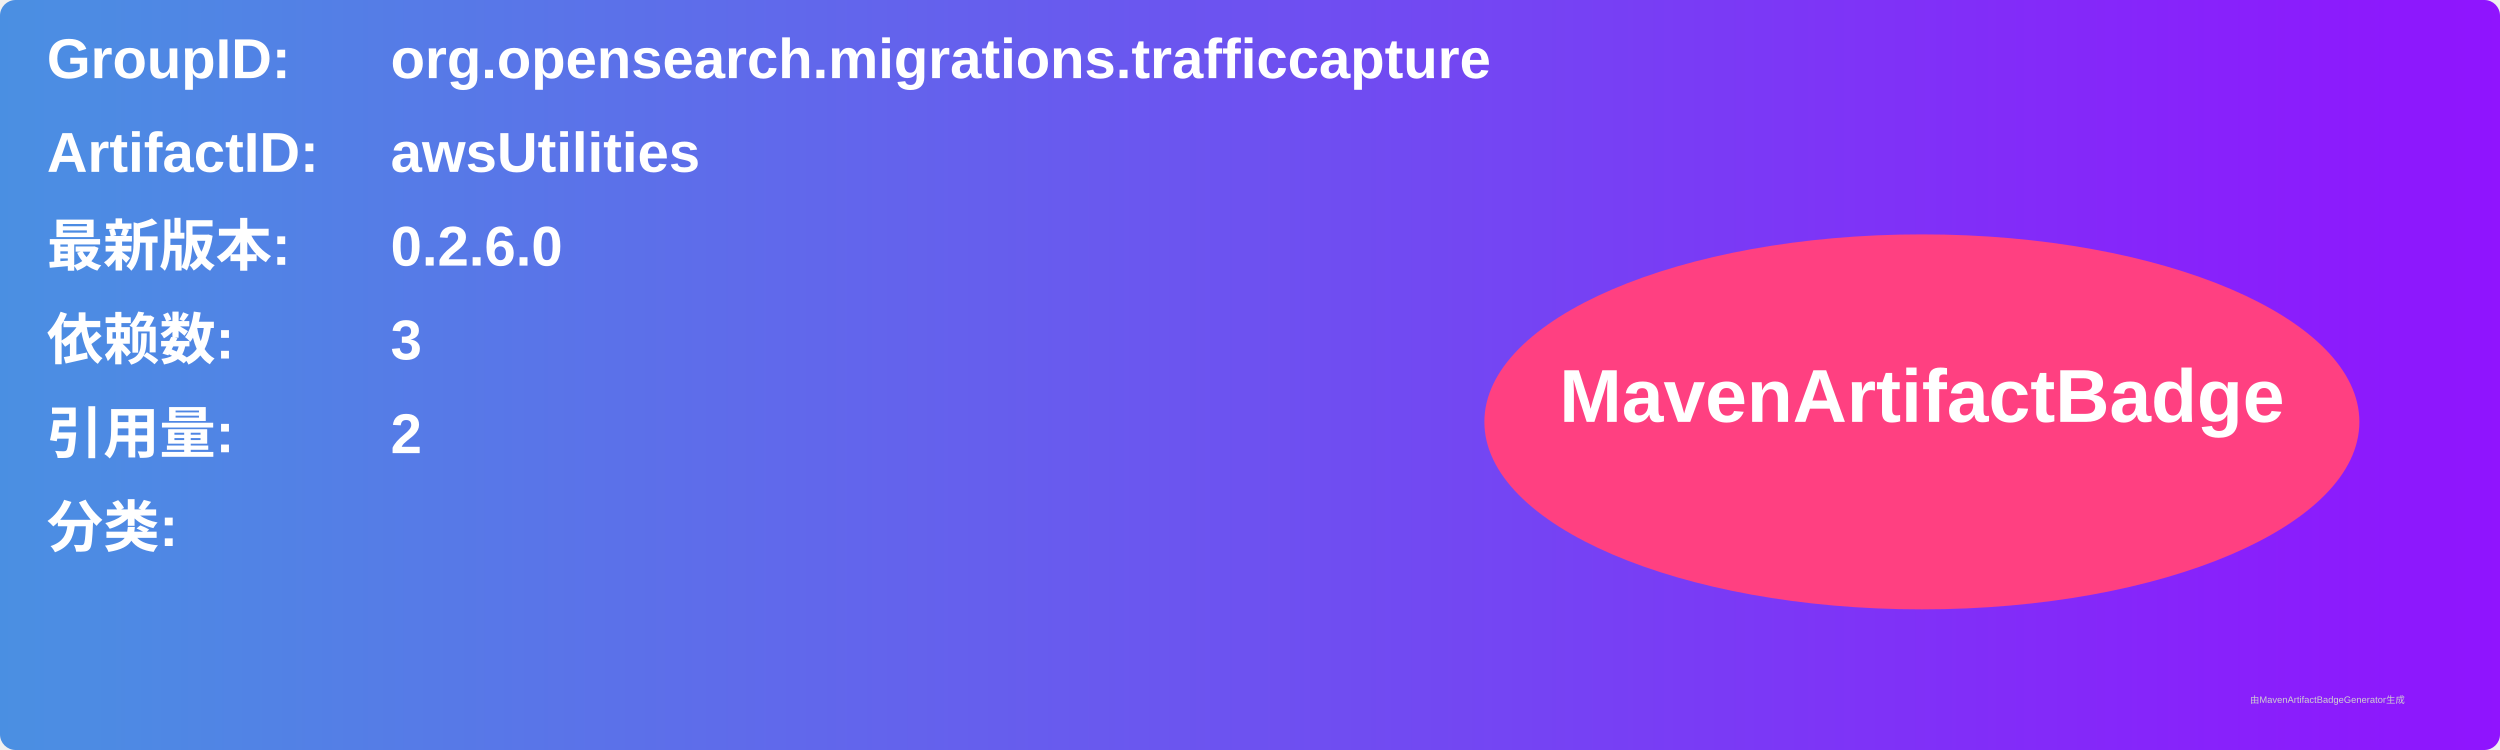
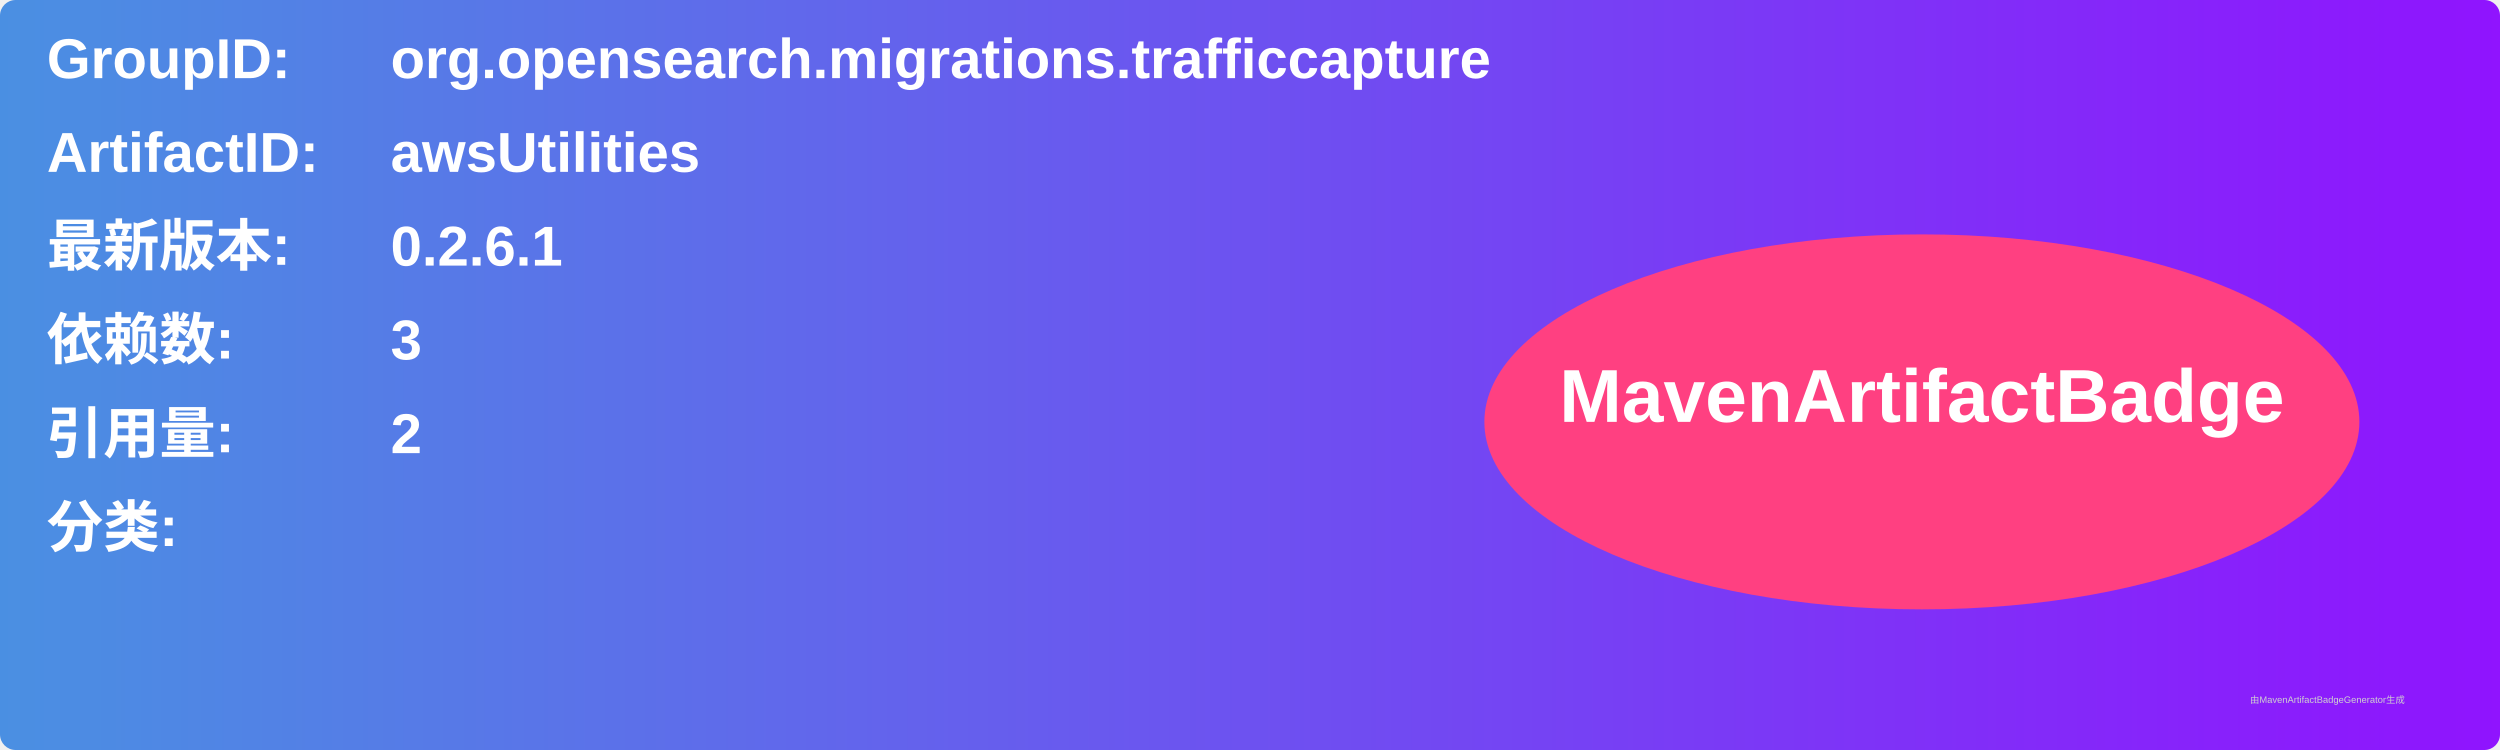
<svg xmlns="http://www.w3.org/2000/svg" width="800" height="240" viewBox="0 0 800 240">
  <linearGradient id="grad" x1="0%" y1="0%" x2="100%" y2="0%">
    <stop offset="0%" stop-color="#4a90e2" />
    <stop offset="100%" stop-color="#9013fe" />
  </linearGradient>
  <rect width="100%" height="100%" rx="5" ry="5" fill="url(#grad)" />
  <g transform="translate(15, 15)">
    <text x="0" y="10" font-family="Arial" font-size="18" fill="white" font-weight="bold" width="260">GroupID:</text>
    <text x="110" y="10" font-family="Arial" font-size="18" fill="white" font-weight="bold" width="460">org.opensearch.migrations.trafficcapture</text>
    <text x="0" y="40" font-family="Arial" font-size="18" fill="white" font-weight="bold" width="260">ArtifactID:</text>
    <text x="110" y="40" font-family="Arial" font-size="18" fill="white" font-weight="bold" width="460">awsUtilities</text>
    <text x="0" y="70" font-family="Arial" font-size="18" fill="white" font-weight="bold">最新版本:</text>
    <text x="110" y="70" font-family="Arial" font-size="18" fill="white" font-weight="bold">
-       <tspan font-weight="bold">0.2.6.0</tspan>
+       <tspan font-weight="bold">0.2.6.1</tspan>
    </text>
    <text x="0" y="100" font-family="Arial" font-size="18" fill="white" font-weight="bold">依赖数: </text>
    <text x="110" y="100" font-family="Arial" font-size="18" fill="white">
      <tspan font-weight="bold">3</tspan>
    </text>
    <text x="0" y="130" font-family="Arial" font-size="18" fill="white" font-weight="bold">引用量: </text>
    <text x="110" y="130" font-family="Arial" font-size="18" fill="white">
      <tspan font-weight="bold">2</tspan>
    </text>
    <text x="0" y="160" font-family="Arial" font-size="18" fill="white" font-weight="bold">分类:</text>
    <text x="10" y="190" font-family="Arial" font-size="10" fill="white">
      <tspan font-weight="bold" />
    </text>
    <ellipse cx="600" cy="120" rx="140" ry="60" fill="#ff4081" />
    <text x="600" y="120" text-anchor="middle" font-family="Arial" font-size="24" fill="white" font-weight="bold">MavenArtifactBadge</text>
  </g>
  <text x="720" y="225" font-family="Arial" font-size="3" fill="#d0d0d0">由MavenArtifactBadgeGenerator生成</text>
</svg>
